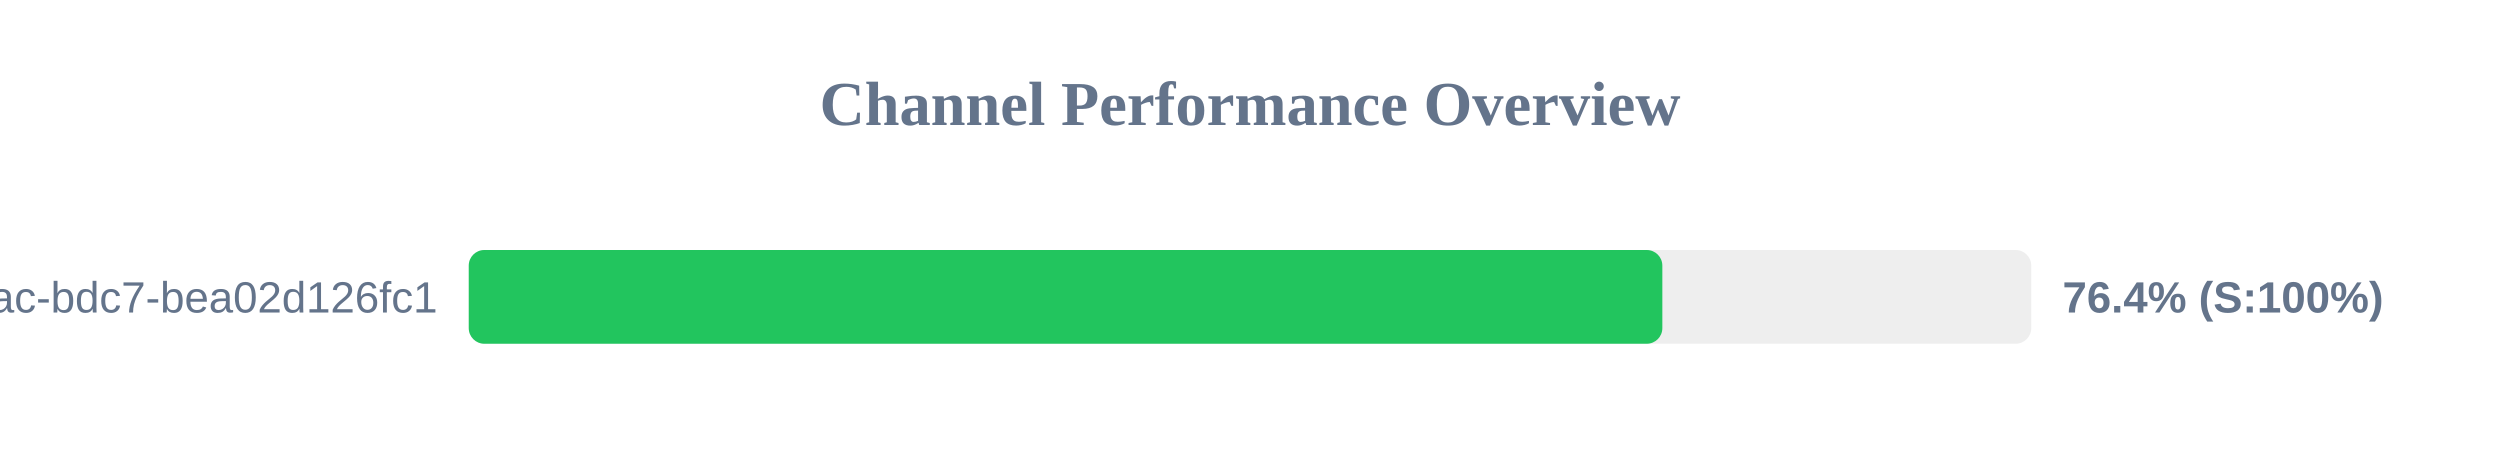
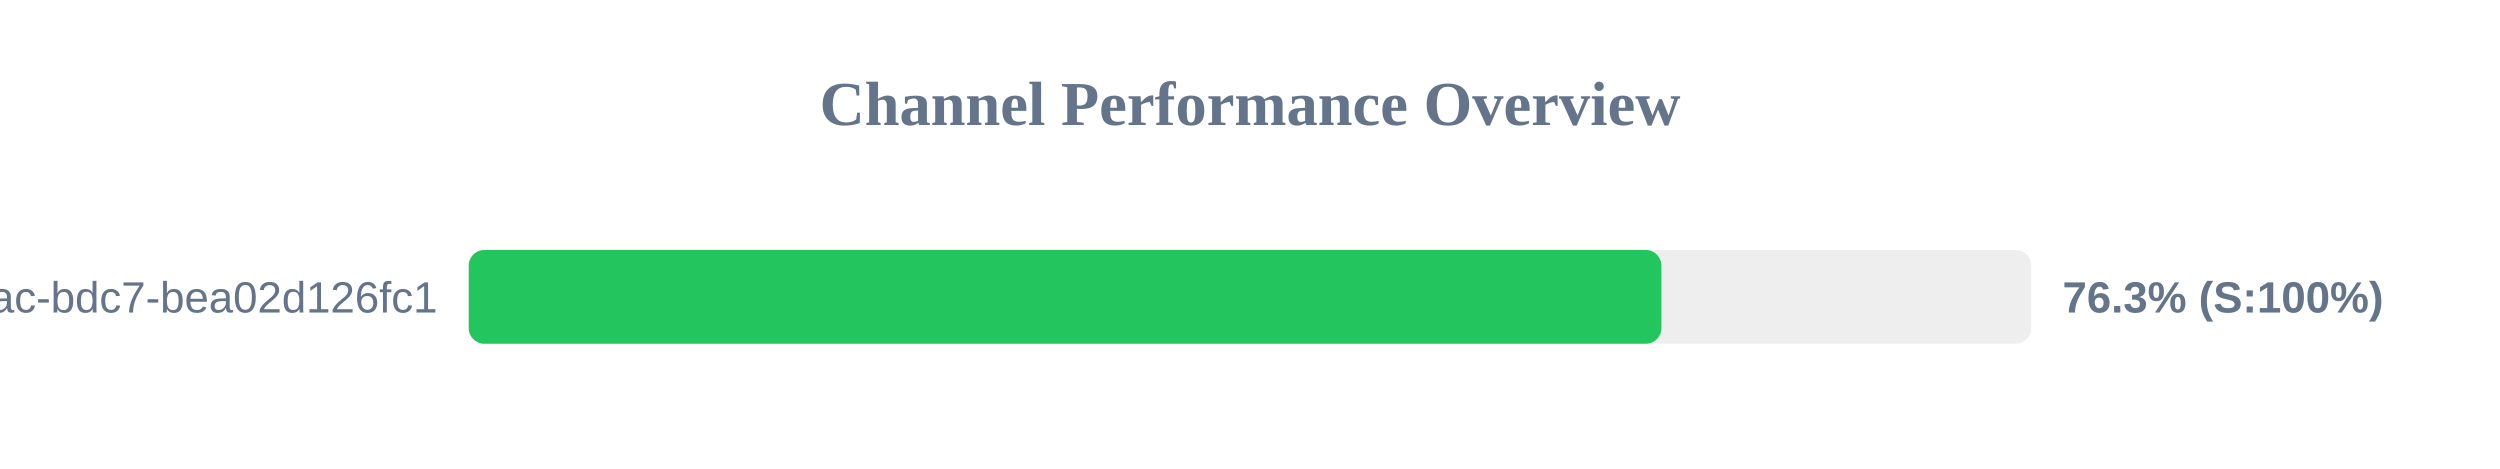
<svg xmlns="http://www.w3.org/2000/svg" width="800" height="150" version="1.1">
  <style>
        .row { font: 14px Arial; fill: #64748b; }
        .score { font: bold 14px Arial; fill: #64748b; }
    </style>
  <text x="400" y="40" text-anchor="middle" font-size="20px" font-weight="bold" fill="#64748b">Channel Performance Overview</text>
  <rect x="150" y="80" width="500" height="30" fill="#eee" rx="5" />
-   <rect x="150" y="80" width="381.95" height="30" fill="#22c55e" rx="5" />
+   <rect x="150" y="80" width="381.65" height="30" fill="#22c55e" rx="5" />
  <text x="140" y="100" text-anchor="end" class="row">?uuid=e31ad3e6-e341-42ac-bdc7-bea02d126fc1</text>
-   <text x="660" y="100" text-anchor="start" class="score">76.4% (S:100%)</text>
+   <text x="660" y="100" text-anchor="start" class="score">76.3% (S:100%)</text>
</svg>
